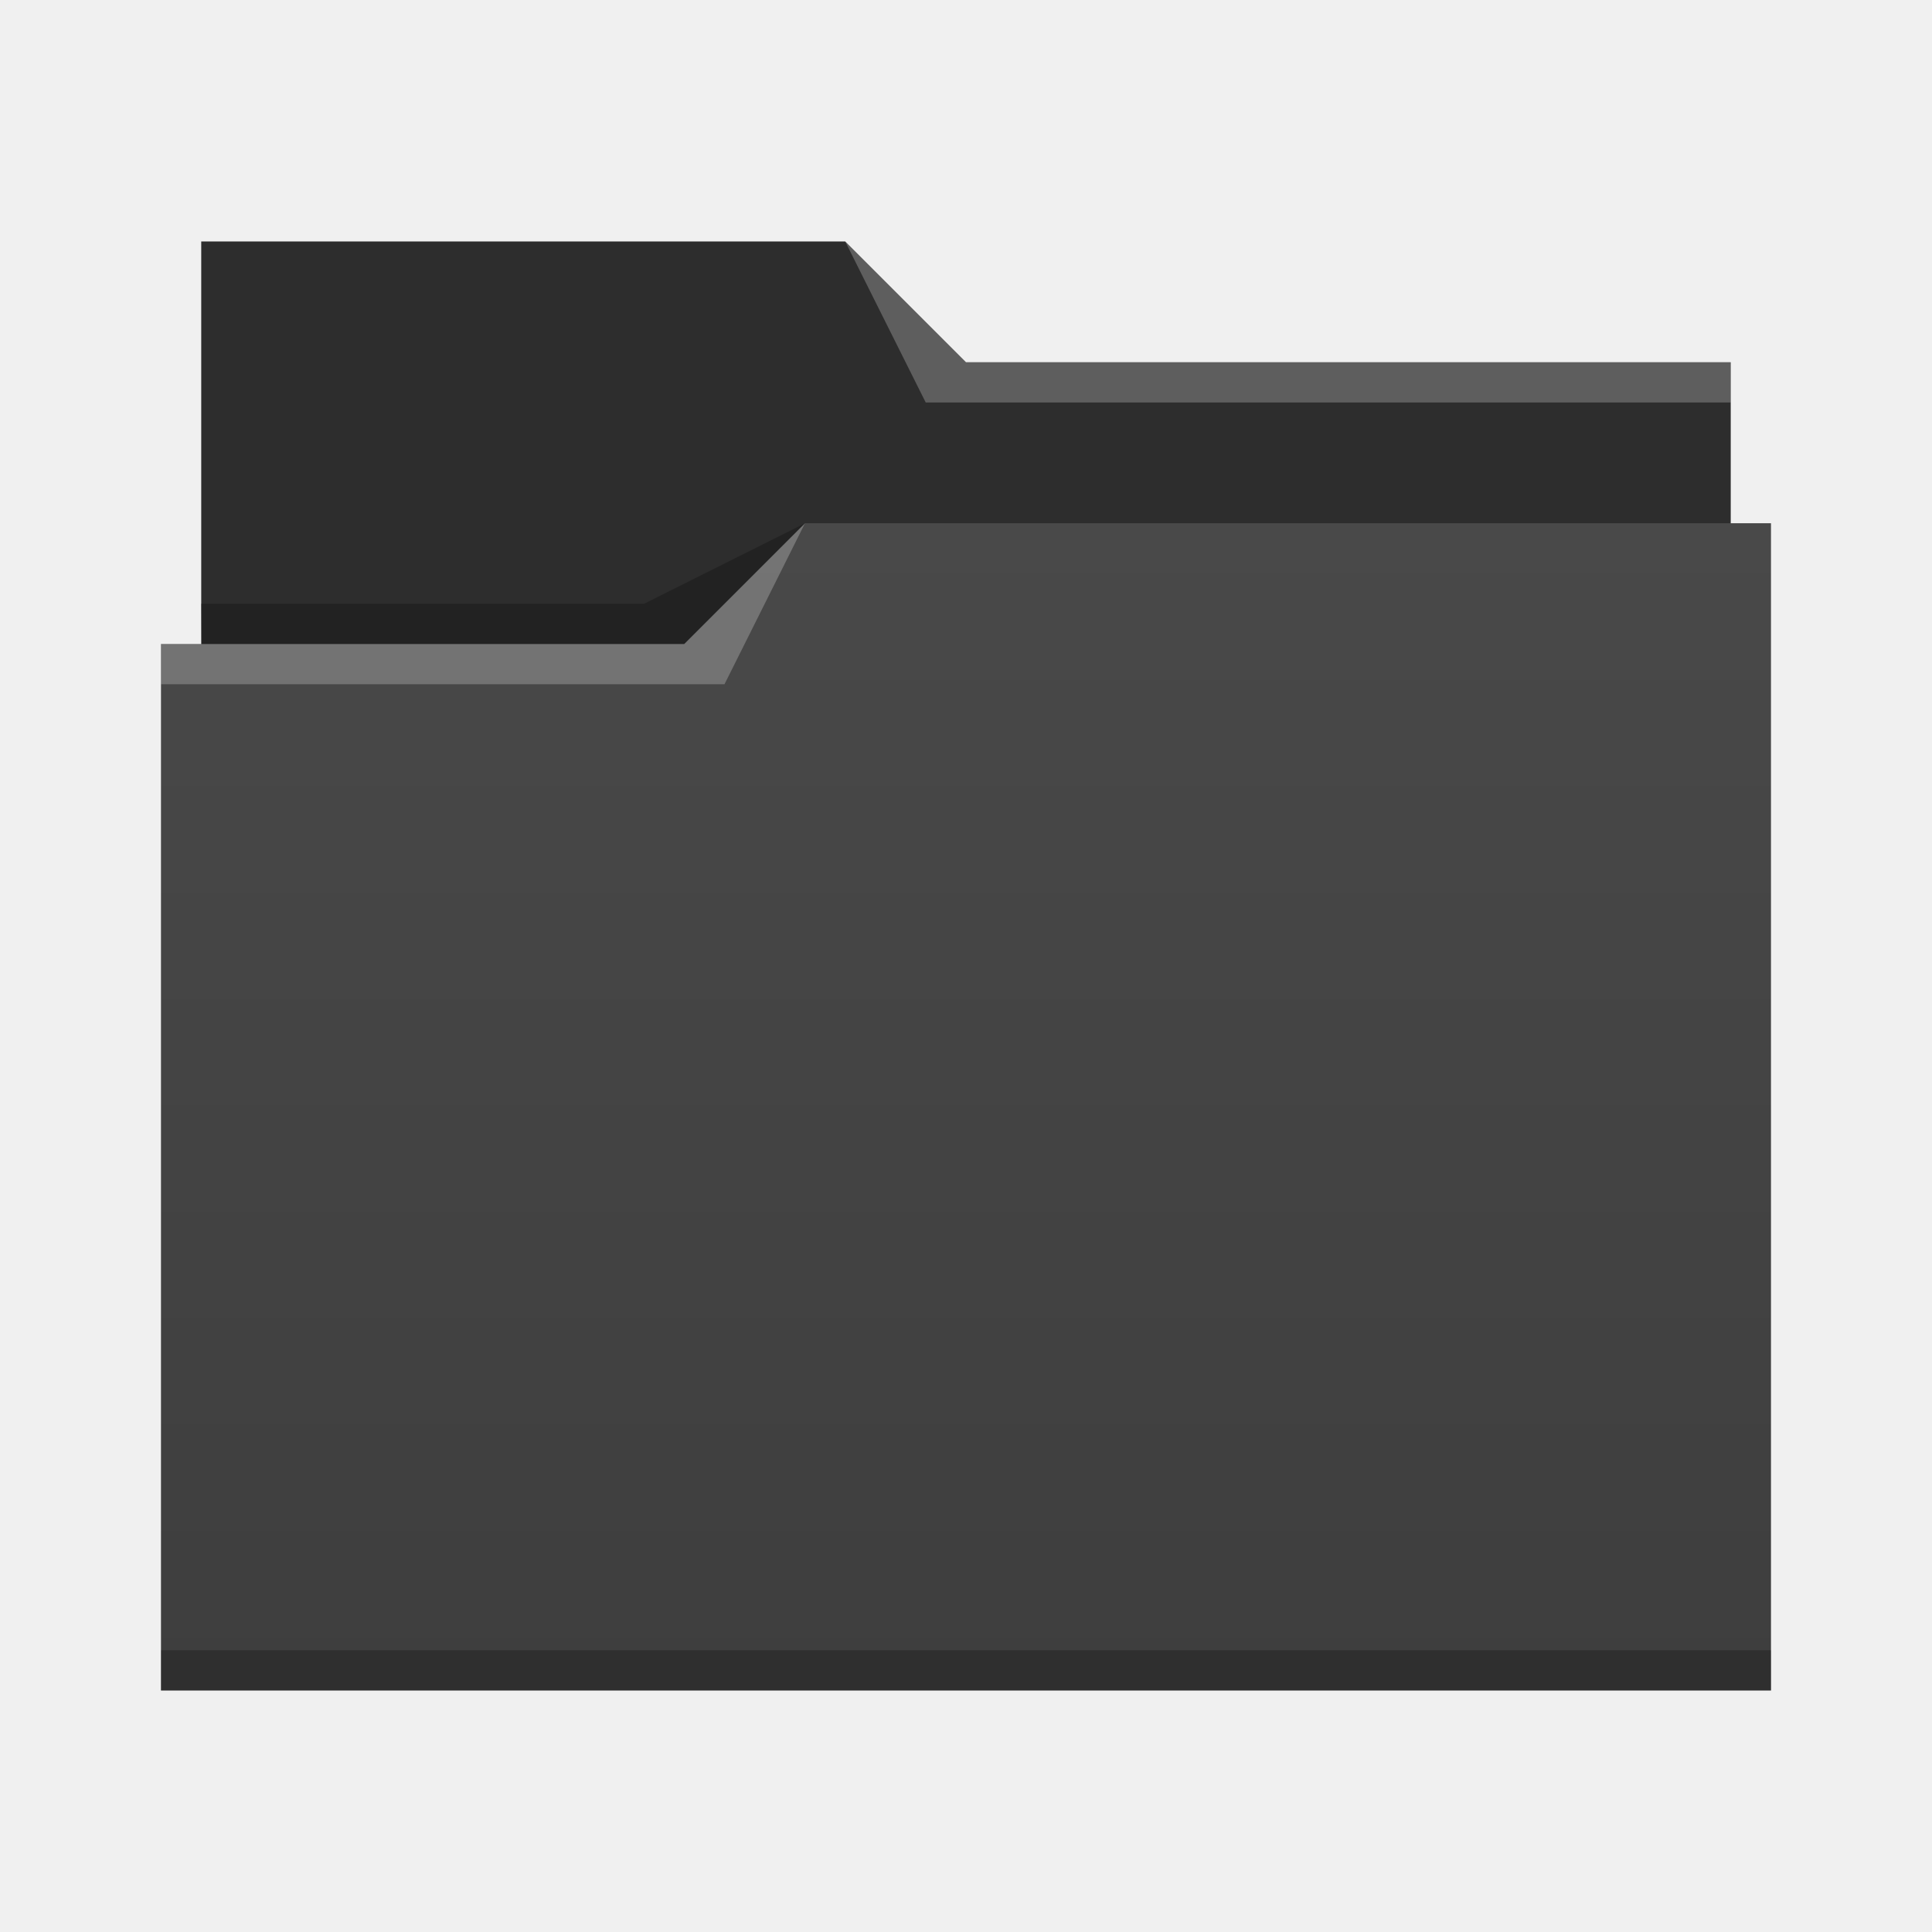
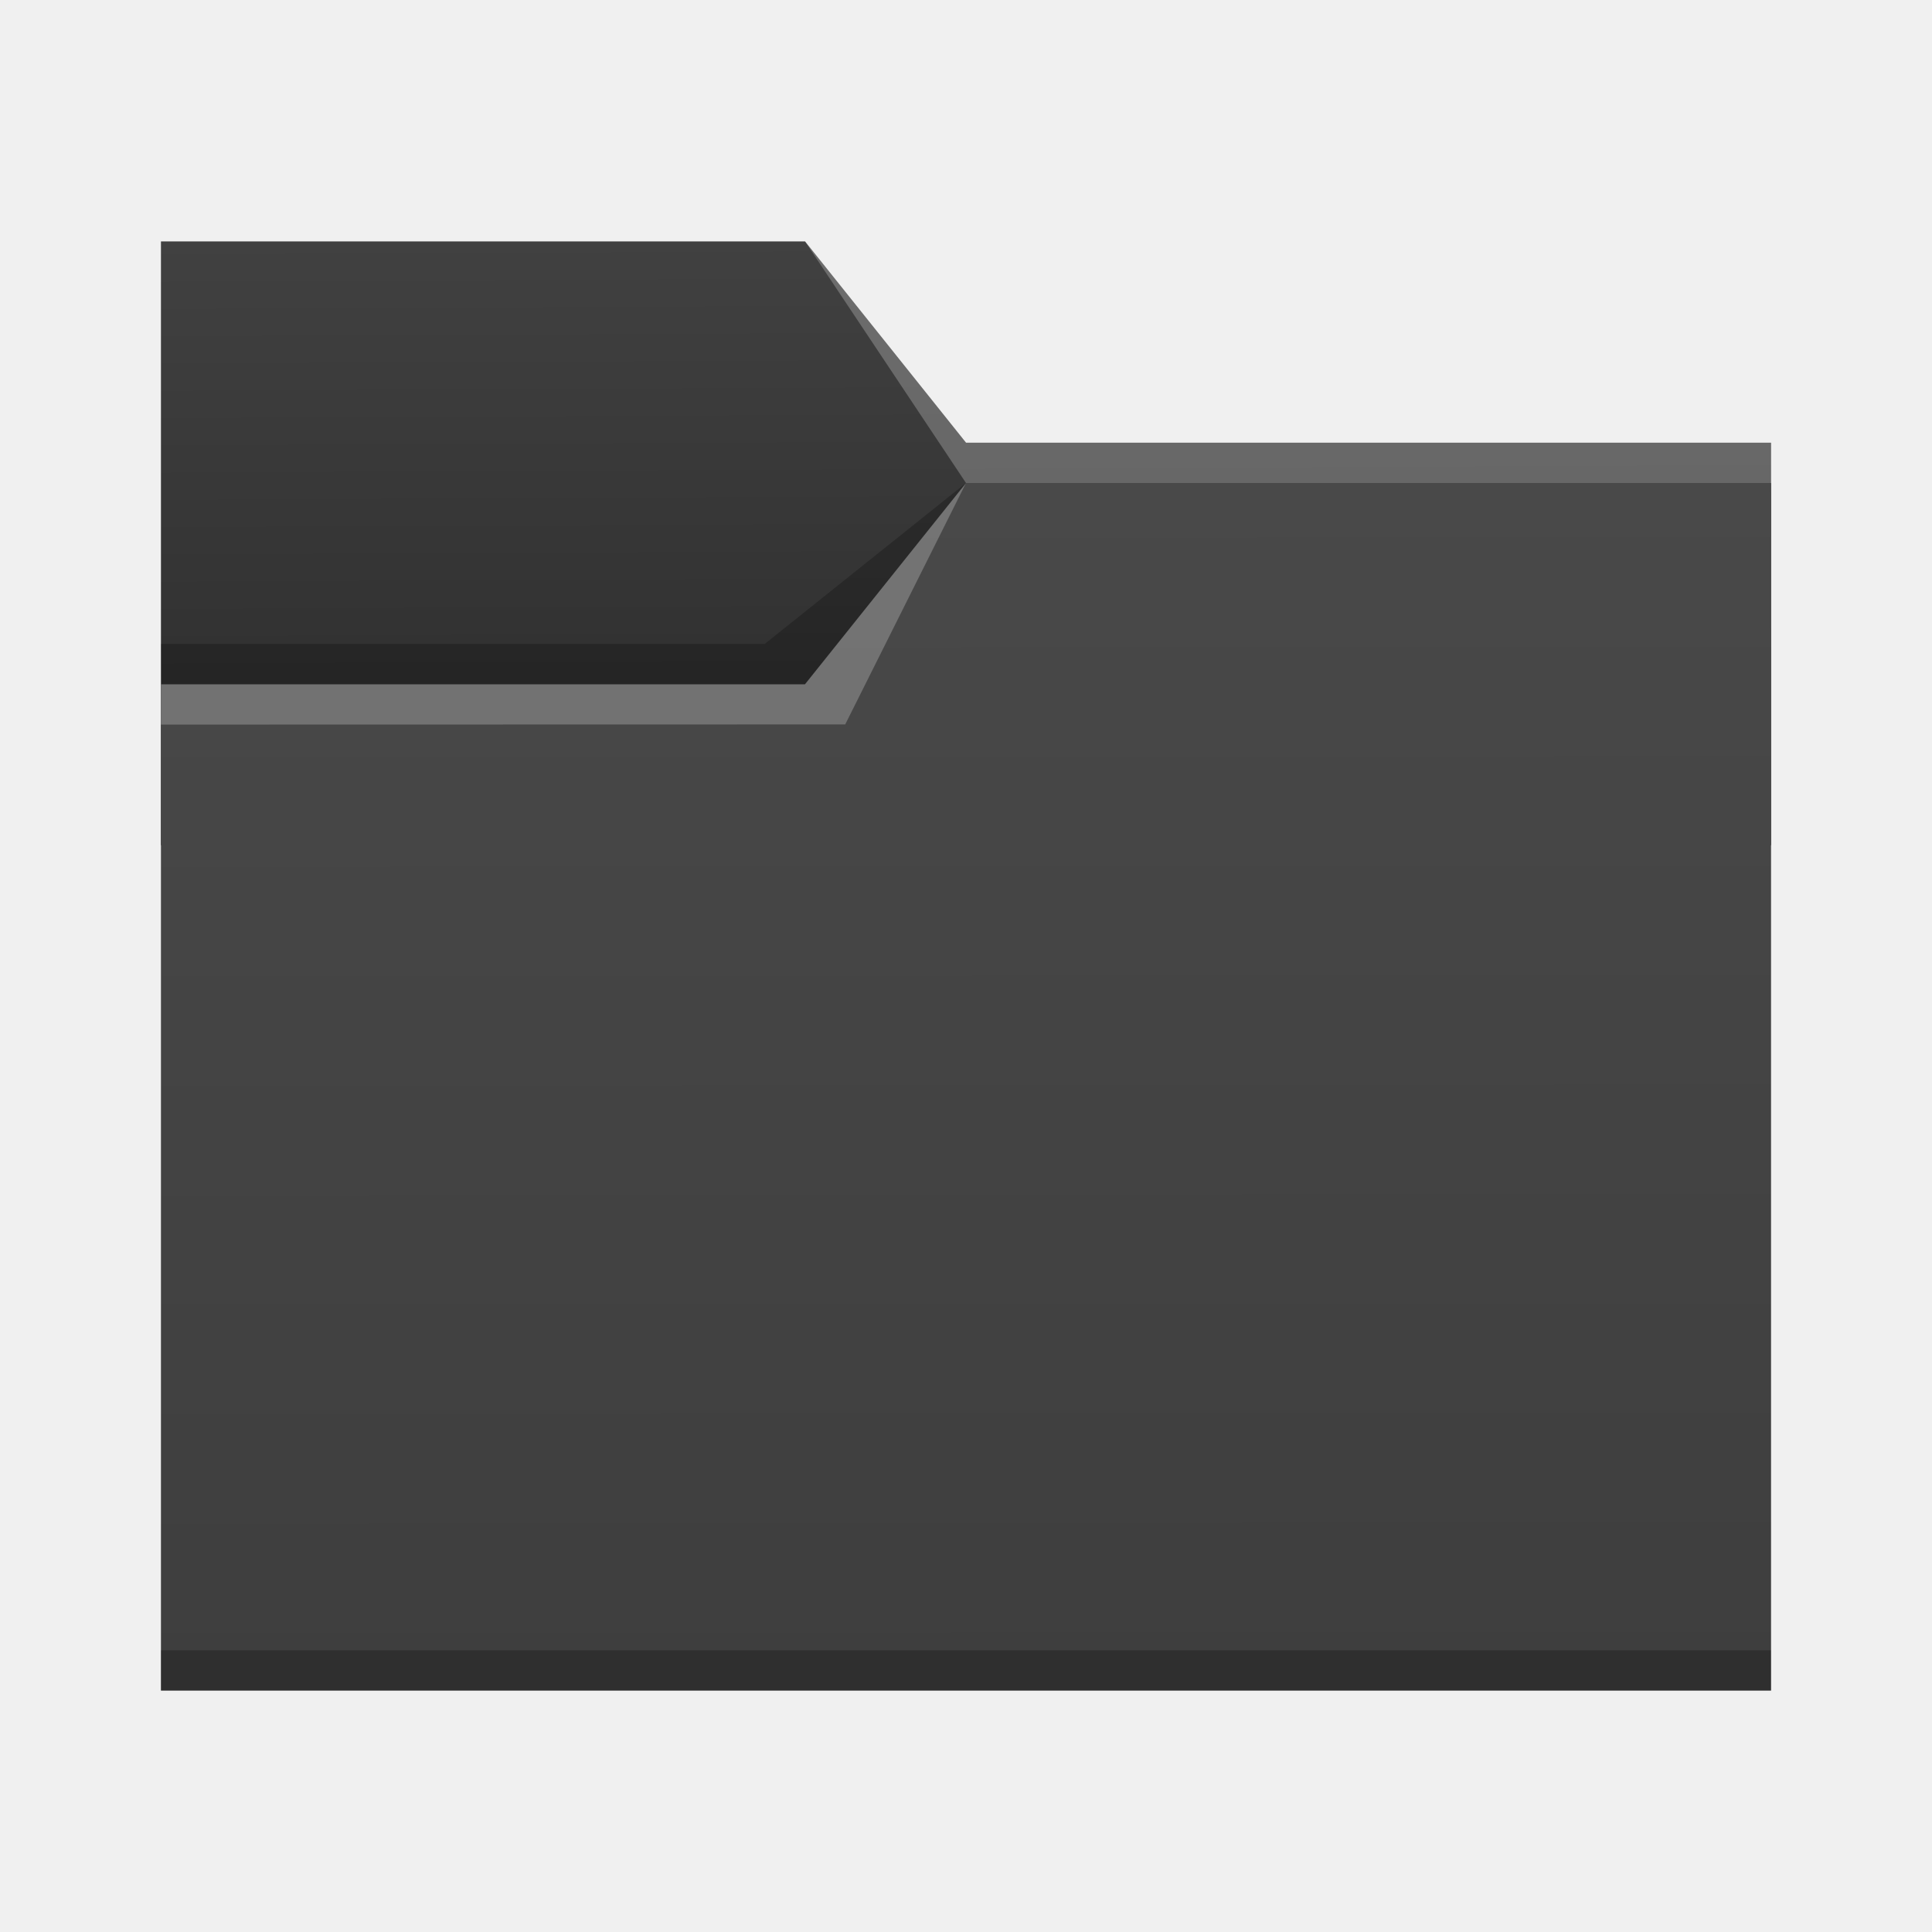
- <svg xmlns="http://www.w3.org/2000/svg" viewBox="0 0 48 48">
-   <linearGradient id="a" x2="0" y1="541.798" y2="499.784" gradientTransform="matrix(.6922986 0 0 .6920733 120.2563 150.8337)" gradientUnits="userSpaceOnUse">
-     <stop stop-color="#3e3e3e" offset="0" />
-     <stop stop-color="#494949" offset="1" />
-   </linearGradient>
-   <g transform="translate(-384.5714 -483.798)">
-     <g stroke-width=".692">
-       <path d="m389.571 489.798v11h38l-1e-5 -8h-19l-3-3-16-1.8e-4z" fill="#2d2d2d" />
-       <path d="m404.571 496.798-3 3h-13l1e-5 26 40-4.7e-4v-29z" fill="url(#a)" />
-       <g fill-opacity=".235" fill-rule="evenodd">
-         <path d="m388.571 499.798v1h14l2-4-3 3z" fill="#fff" />
-         <path d="m389.564 498.798.016 1h11.992l3-3-4 2z" />
-       </g>
-     </g>
-     <g fill-opacity=".235">
-       <path d="m388.571 524.798v1c-0.0 0 40 0 40 0v-1z" stroke-width=".83" />
-       <path d="m405.571 489.798 2 4h20v-1h-19z" fill="#fff" fill-rule="evenodd" stroke-width=".692" />
-     </g>
-   </g>
+ <svg xmlns="http://www.w3.org/2000/svg" xmlns:xlink="http://www.w3.org/1999/xlink" width="48" height="48" viewBox="0 0 12.7 12.7" version="1.1" id="svg5">
+   <defs id="defs2">
+     <linearGradient id="linearGradient6505">
+       <stop style="stop-color:#2d2d2d;stop-opacity:1" offset="0" id="stop6501" />
+       <stop style="stop-color:#414141;stop-opacity:1" offset="1" id="stop6503" />
+     </linearGradient>
+     <linearGradient id="linearGradient6033">
+       <stop style="stop-color:#3e3e3e;stop-opacity:1" offset="0" id="stop6029" />
+       <stop style="stop-color:#494949;stop-opacity:1" offset="1" id="stop6031" />
+     </linearGradient>
+     <linearGradient xlink:href="#linearGradient6033" id="linearGradient6035" x1="8.779" y1="11.09" x2="8.772" y2="3.172" gradientUnits="userSpaceOnUse" />
+     <linearGradient xlink:href="#linearGradient6505" id="linearGradient6507" x1="3.297" y1="5.158" x2="3.28" y2="1.572" gradientUnits="userSpaceOnUse" />
+   </defs>
+   <path id="rect846-3" style="fill:url(#linearGradient6507);fill-opacity:1;stroke-width:0.296" d="M 1.058,1.587 H 5.292 L 6.35,2.91 l 5.292,10e-8 V 5.556 H 1.058 Z" />
+   <path id="rect846" style="fill:url(#linearGradient6035);fill-opacity:1;stroke-width:0.48" d="M 1.058,4.498 H 5.292 L 6.35,3.175 h 5.292 v 7.938 H 1.058 Z" />
+   <path id="rect870" style="fill:#ffffff;fill-opacity:0.235;stroke-width:0.118" d="M 5.292,1.587 6.35,2.91 l 5.292,10e-8 V 3.175 H 6.35 Z" />
+   <path id="rect2728" style="fill:#ffffff;fill-opacity:0.235;stroke-width:0.265" d="m 1.058,4.498 4.233,-5e-7 L 6.35,3.175 5.556,4.762 1.058,4.763 Z" />
+   <path id="rect3586" style="fill:#000000;fill-opacity:0.235;stroke-width:0.265" d="m 1.058,4.233 3.969,-4e-7 L 6.35,3.175 5.292,4.498 l -4.233,5e-7 z" />
+   <rect style="fill:#000000;fill-opacity:0.235;stroke-width:0.148" id="rect5839" width="10.583" height="0.265" x="1.058" y="10.848" />
</svg>
